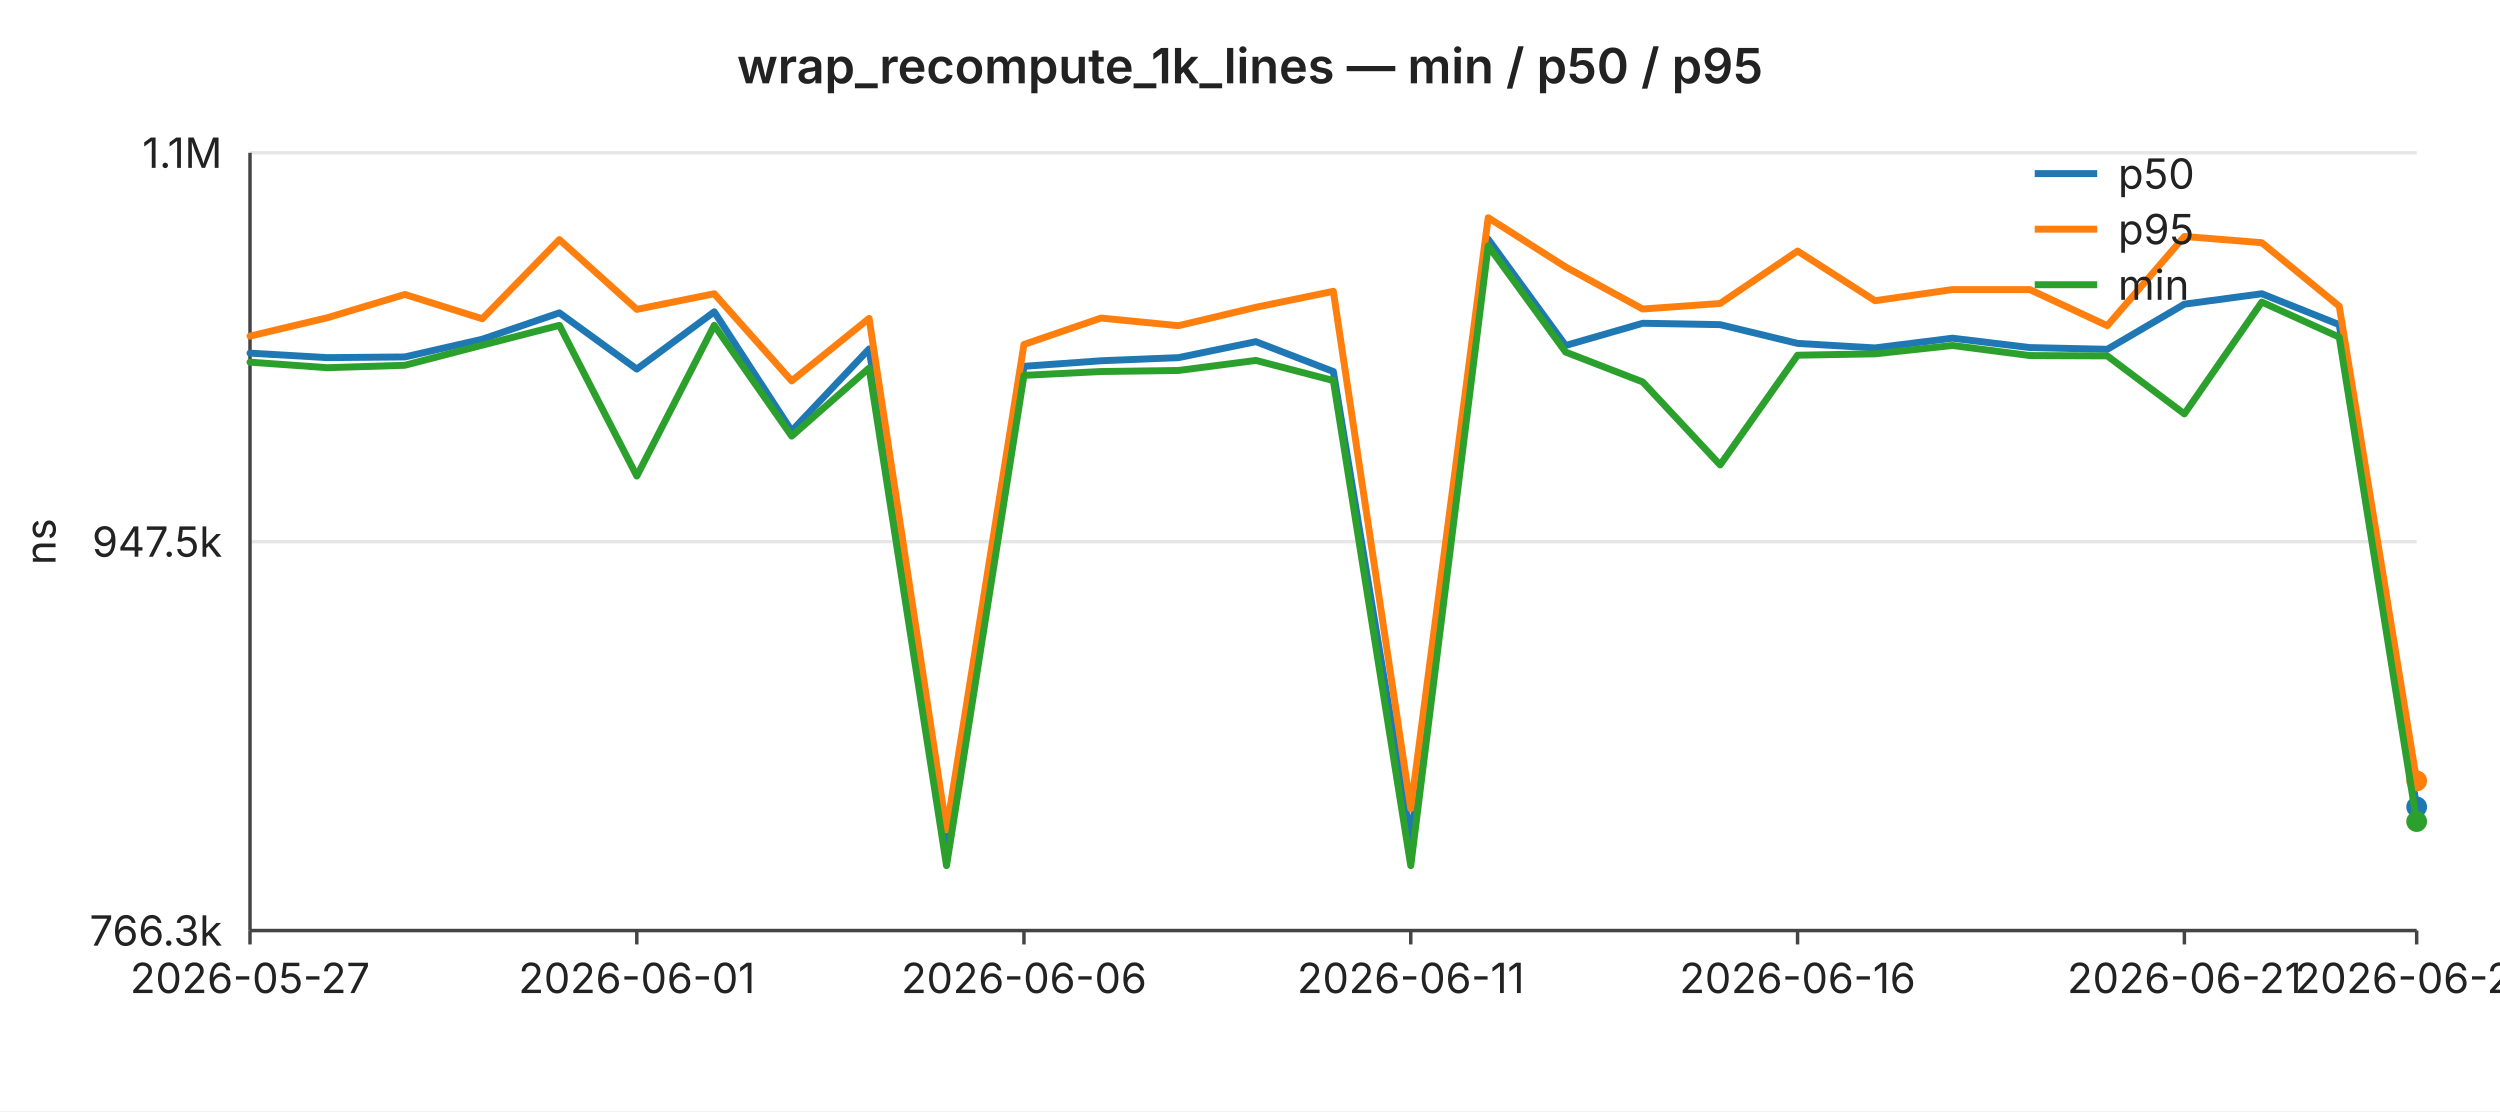
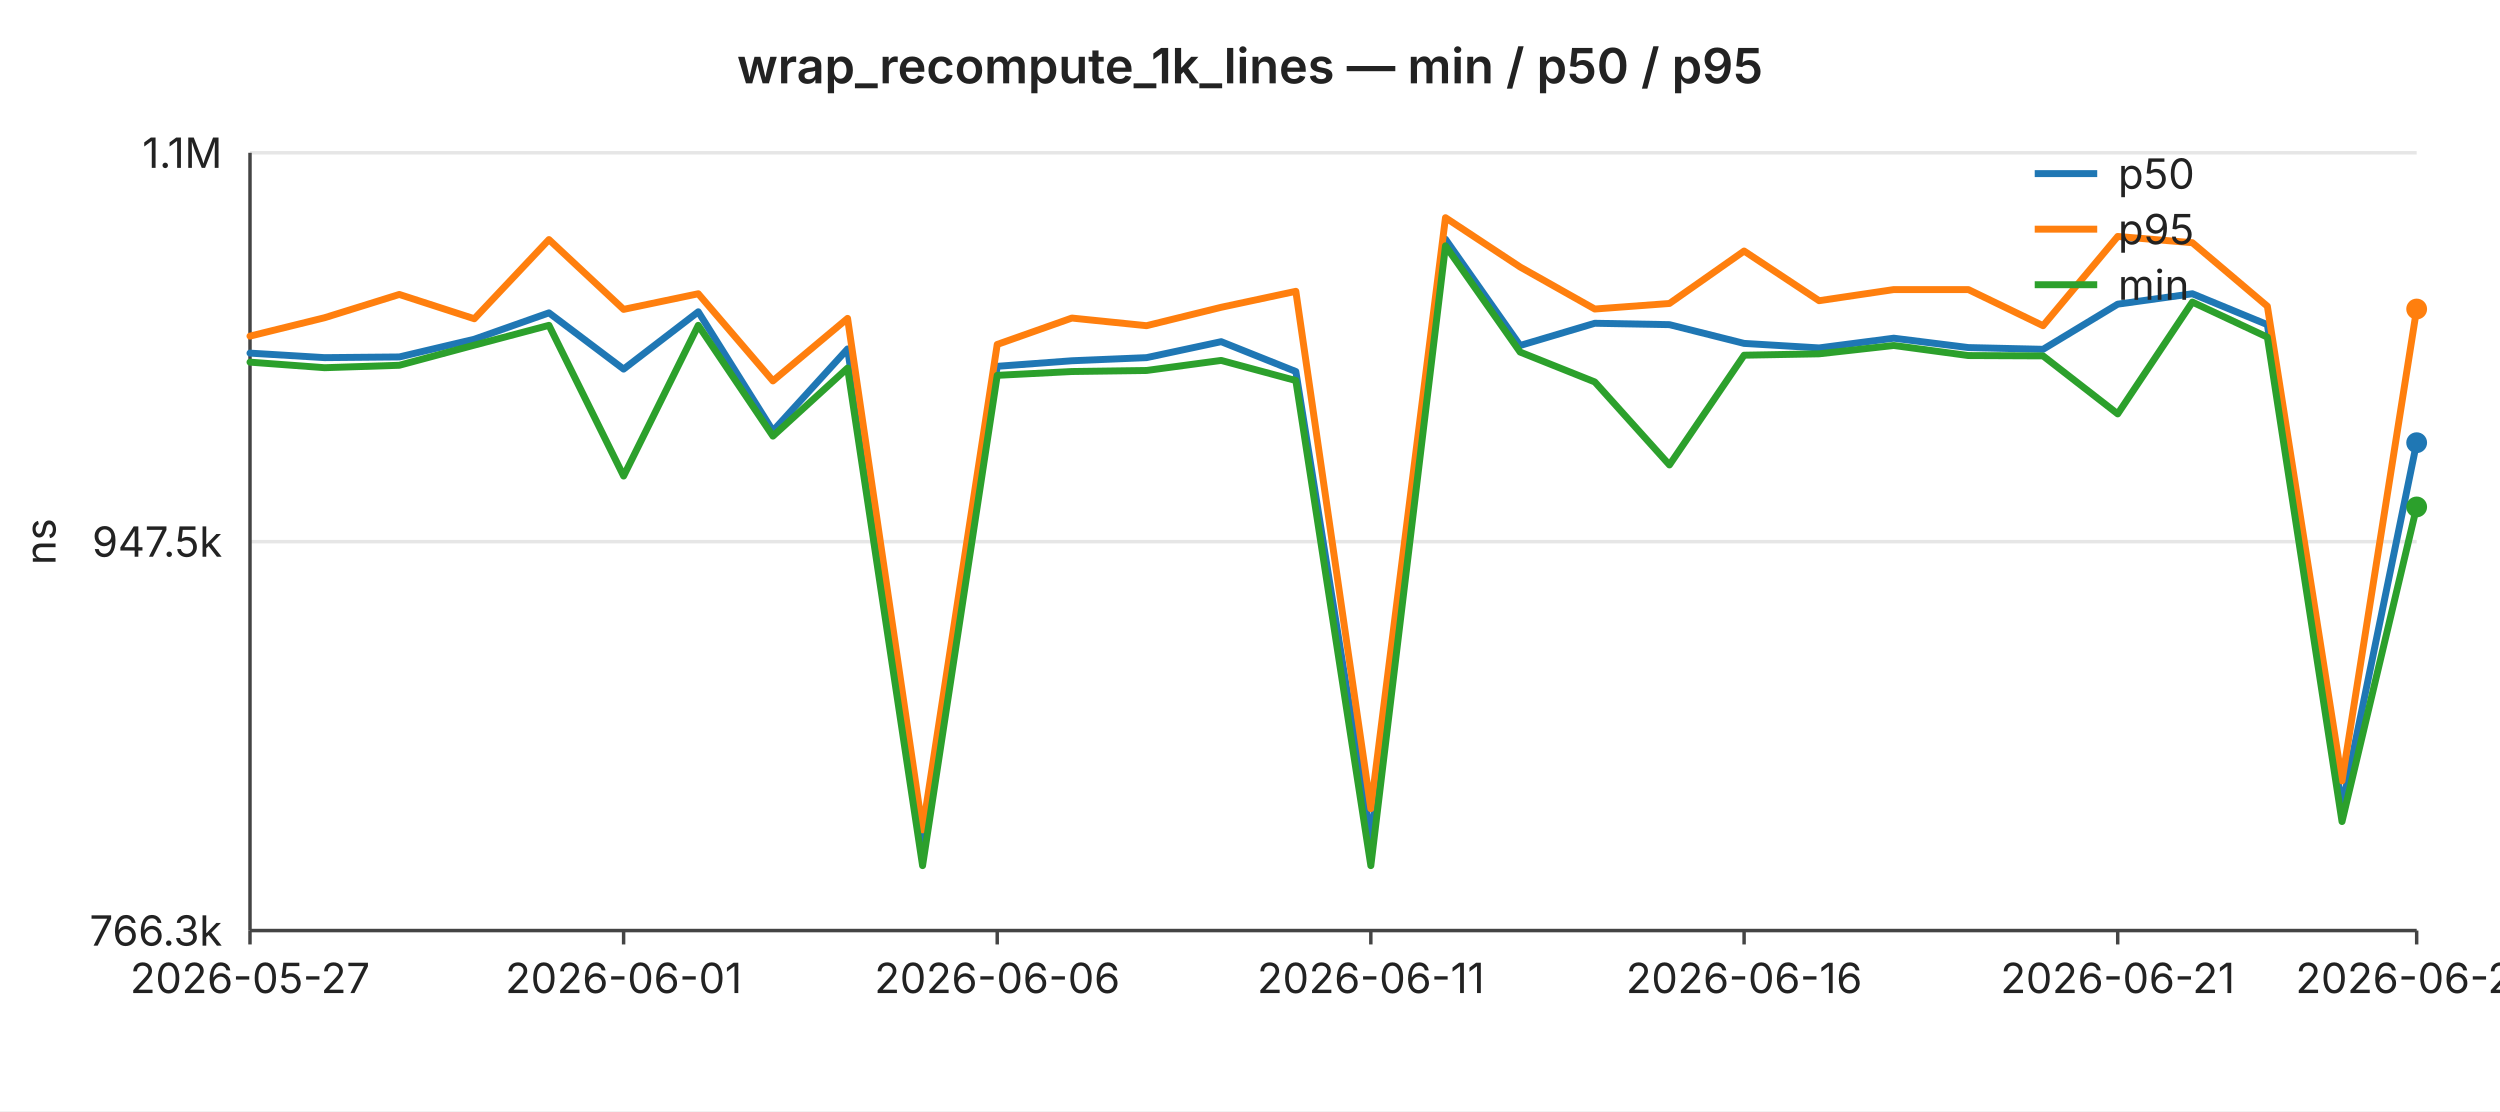
<svg xmlns="http://www.w3.org/2000/svg" width="720" height="320" viewBox="0 0 720 320" font-family="-apple-system,BlinkMacSystemFont,Segoe UI,sans-serif" font-size="12">
  <rect width="720" height="320" fill="#ffffff" />
  <text x="360" y="24" text-anchor="middle" font-size="14" font-weight="600" fill="#222">wrap_recompute_1k_lines — min / p50 / p95</text>
  <line x1="72" y1="44.0" x2="696" y2="44.0" stroke="#e6e6e6" stroke-width="1" />
  <text x="64" y="44.0" text-anchor="end" dominant-baseline="middle" fill="#222">1.1M</text>
  <line x1="72" y1="156.0" x2="696" y2="156.0" stroke="#e6e6e6" stroke-width="1" />
  <text x="64" y="156.0" text-anchor="end" dominant-baseline="middle" fill="#222">947.5k</text>
  <line x1="72" y1="268.0" x2="696" y2="268.0" stroke="#e6e6e6" stroke-width="1" />
  <text x="64" y="268.0" text-anchor="end" dominant-baseline="middle" fill="#222">766.3k</text>
  <text x="16" y="156" text-anchor="middle" fill="#222" transform="rotate(-90 16 156)">ns</text>
  <line x1="72" y1="44" x2="72" y2="268" stroke="#444" stroke-width="1" />
  <line x1="72" y1="268" x2="696" y2="268" stroke="#444" stroke-width="1" />
  <line x1="72.0" y1="268" x2="72.0" y2="272" stroke="#444" stroke-width="1" />
  <text x="72.0" y="286" text-anchor="middle" fill="#222">2026-05-27</text>
-   <line x1="183.4" y1="268" x2="183.4" y2="272" stroke="#444" stroke-width="1" />
-   <text x="183.4" y="286" text-anchor="middle" fill="#222">2026-06-01</text>
-   <line x1="294.9" y1="268" x2="294.9" y2="272" stroke="#444" stroke-width="1" />
-   <text x="294.9" y="286" text-anchor="middle" fill="#222">2026-06-06</text>
-   <line x1="406.3" y1="268" x2="406.3" y2="272" stroke="#444" stroke-width="1" />
-   <text x="406.3" y="286" text-anchor="middle" fill="#222">2026-06-11</text>
-   <line x1="517.7" y1="268" x2="517.7" y2="272" stroke="#444" stroke-width="1" />
-   <text x="517.7" y="286" text-anchor="middle" fill="#222">2026-06-16</text>
-   <line x1="629.1" y1="268" x2="629.1" y2="272" stroke="#444" stroke-width="1" />
-   <text x="629.1" y="286" text-anchor="middle" fill="#222">2026-06-21</text>
+   <line x1="179.6" y1="268" x2="179.6" y2="272" stroke="#444" stroke-width="1" />
+   <text x="179.6" y="286" text-anchor="middle" fill="#222">2026-06-01</text>
+   <line x1="287.2" y1="268" x2="287.2" y2="272" stroke="#444" stroke-width="1" />
+   <text x="287.2" y="286" text-anchor="middle" fill="#222">2026-06-06</text>
+   <line x1="394.8" y1="268" x2="394.8" y2="272" stroke="#444" stroke-width="1" />
+   <text x="394.8" y="286" text-anchor="middle" fill="#222">2026-06-11</text>
+   <line x1="502.3" y1="268" x2="502.3" y2="272" stroke="#444" stroke-width="1" />
+   <text x="502.3" y="286" text-anchor="middle" fill="#222">2026-06-16</text>
+   <line x1="609.9" y1="268" x2="609.9" y2="272" stroke="#444" stroke-width="1" />
+   <text x="609.9" y="286" text-anchor="middle" fill="#222">2026-06-21</text>
  <line x1="696.0" y1="268" x2="696.0" y2="272" stroke="#444" stroke-width="1" />
-   <text x="696.0" y="286" text-anchor="middle" fill="#222">2026-06-24</text>
-   <polyline fill="none" stroke="#1f77b4" stroke-width="2" stroke-linejoin="round" stroke-linecap="round" points="72.0,101.7 94.3,103.0 116.6,102.8 138.9,97.7 161.1,90.1 183.4,106.3 205.7,89.8 228.0,124.1 250.3,100.5 272.6,244.2 294.9,105.5 317.1,103.9 339.4,103.0 361.7,98.4 384.0,107.0 406.3,241.7 428.6,68.9 450.9,99.5 473.1,93.1 495.4,93.5 517.7,98.9 540.0,100.2 562.3,97.4 584.6,100.1 606.9,100.6 629.1,87.6 651.4,84.6 673.7,93.5 696.0,232.4" />
-   <circle cx="696.0" cy="232.4" r="3" fill="#1f77b4" />
-   <polyline fill="none" stroke="#ff7f0e" stroke-width="2" stroke-linejoin="round" stroke-linecap="round" points="72.0,96.8 94.3,91.5 116.6,84.8 138.9,91.8 161.1,69.0 183.4,89.1 205.7,84.6 228.0,109.7 250.3,91.7 272.6,239.0 294.9,99.2 317.1,91.6 339.4,93.8 361.7,88.5 384.0,83.9 406.3,232.9 428.6,62.7 450.9,76.9 473.1,89.0 495.4,87.4 517.7,72.3 540.0,86.6 562.3,83.4 584.6,83.4 606.9,93.8 629.1,68.1 651.4,69.9 673.7,88.2 696.0,224.9" />
-   <circle cx="696.0" cy="224.9" r="3" fill="#ff7f0e" />
-   <polyline fill="none" stroke="#2ca02c" stroke-width="2" stroke-linejoin="round" stroke-linecap="round" points="72.0,104.3 94.3,105.9 116.6,105.2 138.9,99.4 161.1,93.7 183.4,137.1 205.7,93.7 228.0,125.6 250.3,106.0 272.6,249.3 294.9,108.1 317.1,107.0 339.4,106.7 361.7,103.8 384.0,109.6 406.3,249.3 428.6,70.8 450.9,101.4 473.1,110.0 495.4,133.9 517.7,102.3 540.0,101.9 562.3,99.5 584.6,102.4 606.9,102.5 629.1,119.2 651.4,87.0 673.7,97.1 696.0,236.6" />
-   <circle cx="696.0" cy="236.6" r="3" fill="#2ca02c" />
+   <text x="696.0" y="286" text-anchor="middle" fill="#222">2026-06-25</text>
+   <polyline fill="none" stroke="#1f77b4" stroke-width="2" stroke-linejoin="round" stroke-linecap="round" points="72.0,101.7 93.5,103.0 115.0,102.8 136.6,97.7 158.1,90.1 179.6,106.3 201.1,89.8 222.6,124.1 244.1,100.5 265.7,244.2 287.2,105.5 308.7,103.9 330.2,103.0 351.7,98.4 373.2,107.0 394.8,241.7 416.3,68.9 437.8,99.5 459.3,93.1 480.8,93.5 502.3,98.9 523.9,100.2 545.4,97.4 566.9,100.1 588.4,100.6 609.9,87.6 631.4,84.6 653.0,93.5 674.5,232.4 696.0,127.5" />
+   <circle cx="696.0" cy="127.5" r="3" fill="#1f77b4" />
+   <polyline fill="none" stroke="#ff7f0e" stroke-width="2" stroke-linejoin="round" stroke-linecap="round" points="72.0,96.8 93.5,91.5 115.0,84.8 136.6,91.8 158.1,69.0 179.6,89.1 201.1,84.6 222.6,109.7 244.1,91.7 265.7,239.0 287.2,99.2 308.7,91.6 330.2,93.8 351.7,88.5 373.2,83.9 394.8,232.9 416.3,62.7 437.8,76.9 459.3,89.0 480.8,87.4 502.3,72.3 523.9,86.6 545.4,83.4 566.9,83.4 588.4,93.8 609.9,68.1 631.4,69.9 653.0,88.2 674.5,224.9 696.0,89.0" />
+   <circle cx="696.0" cy="89.0" r="3" fill="#ff7f0e" />
+   <polyline fill="none" stroke="#2ca02c" stroke-width="2" stroke-linejoin="round" stroke-linecap="round" points="72.0,104.3 93.5,105.9 115.0,105.2 136.6,99.4 158.1,93.7 179.6,137.1 201.1,93.7 222.6,125.6 244.1,106.0 265.7,249.3 287.2,108.1 308.7,107.0 330.2,106.7 351.7,103.8 373.2,109.6 394.8,249.3 416.3,70.8 437.8,101.4 459.3,110.0 480.8,133.9 502.3,102.3 523.9,101.9 545.4,99.5 566.9,102.4 588.4,102.5 609.9,119.2 631.4,87.0 653.0,97.1 674.5,236.6 696.0,146.0" />
+   <circle cx="696.0" cy="146.0" r="3" fill="#2ca02c" />
  <line x1="586" y1="50" x2="604" y2="50" stroke="#1f77b4" stroke-width="2" />
  <text x="610" y="50" dominant-baseline="middle" fill="#222">p50</text>
  <line x1="586" y1="66" x2="604" y2="66" stroke="#ff7f0e" stroke-width="2" />
  <text x="610" y="66" dominant-baseline="middle" fill="#222">p95</text>
  <line x1="586" y1="82" x2="604" y2="82" stroke="#2ca02c" stroke-width="2" />
  <text x="610" y="82" dominant-baseline="middle" fill="#222">min</text>
</svg>
